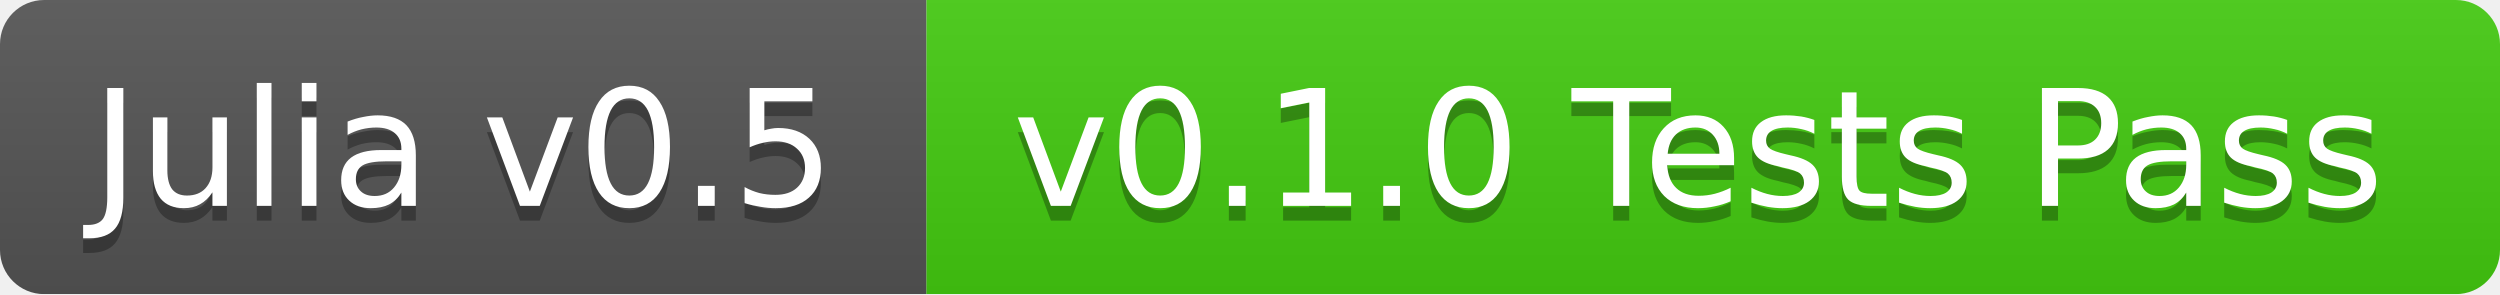
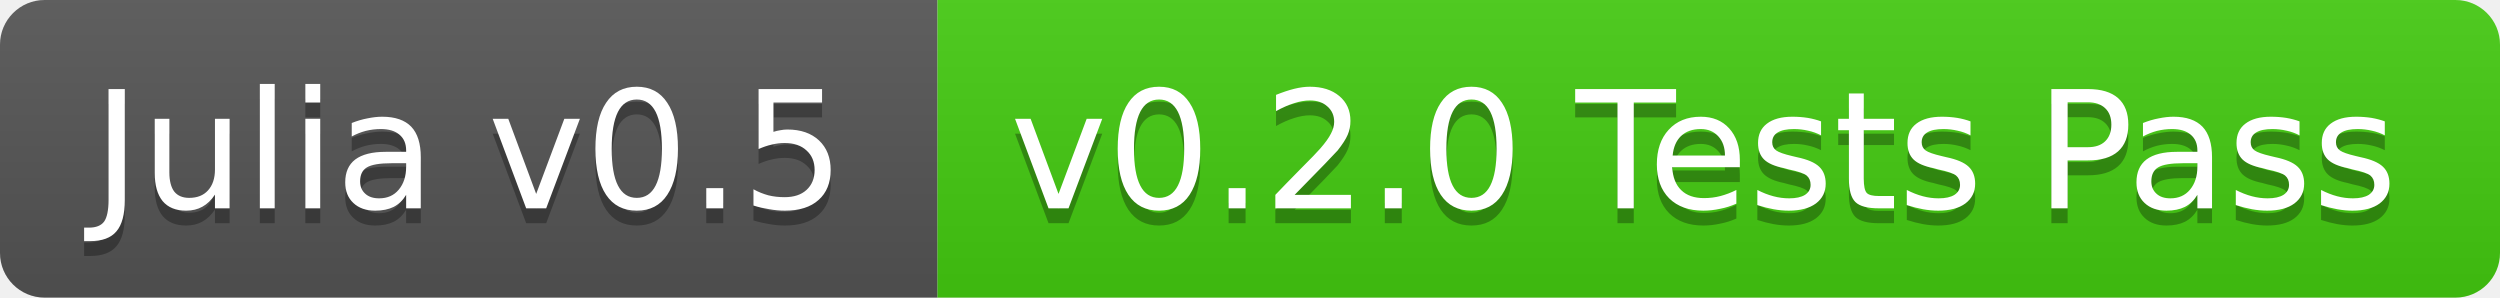
- <svg xmlns="http://www.w3.org/2000/svg" width="170" height="20">
+ <svg xmlns="http://www.w3.org/2000/svg" width="168" height="20">
  <linearGradient id="b" x2="0" y2="100%">
    <stop offset="0" stop-color="#bbb" stop-opacity=".1" />
    <stop offset="1" stop-opacity=".1" />
  </linearGradient>
-   <mask id="a">
-     <rect width="170" height="20" rx="3" fill="#fff" />
-   </mask>
-   <g mask="url(#a)">
+   <clipPath id="a">
+     <rect width="168" height="20" rx="3" fill="#fff" />
+   </clipPath>
+   <g clip-path="url(#a)">
    <path fill="#555" d="M0 0h63v20H0z" />
-     <path fill="#4c1" d="M63 0h107v20H63z" />
-     <path fill="url(#b)" d="M0 0h170v20H0z" />
+     <path fill="#4c1" d="M63 0h105v20H63z" />
+     <path fill="url(#b)" d="M0 0h168v20H0z" />
  </g>
  <g fill="#fff" text-anchor="middle" font-family="DejaVu Sans,Verdana,Geneva,sans-serif" font-size="11">
    <text x="31.5" y="15" fill="#010101" fill-opacity=".3">Julia v0.5</text>
    <text x="31.5" y="14">Julia v0.5</text>
-     <text x="115.5" y="15" fill="#010101" fill-opacity=".3">v0.1.0 Tests Pass</text>
-     <text x="115.5" y="14">v0.1.0 Tests Pass</text>
+     <text x="114.5" y="15" fill="#010101" fill-opacity=".3">v0.2.0 Tests Pass</text>
+     <text x="114.5" y="14">v0.2.0 Tests Pass</text>
  </g>
</svg>
